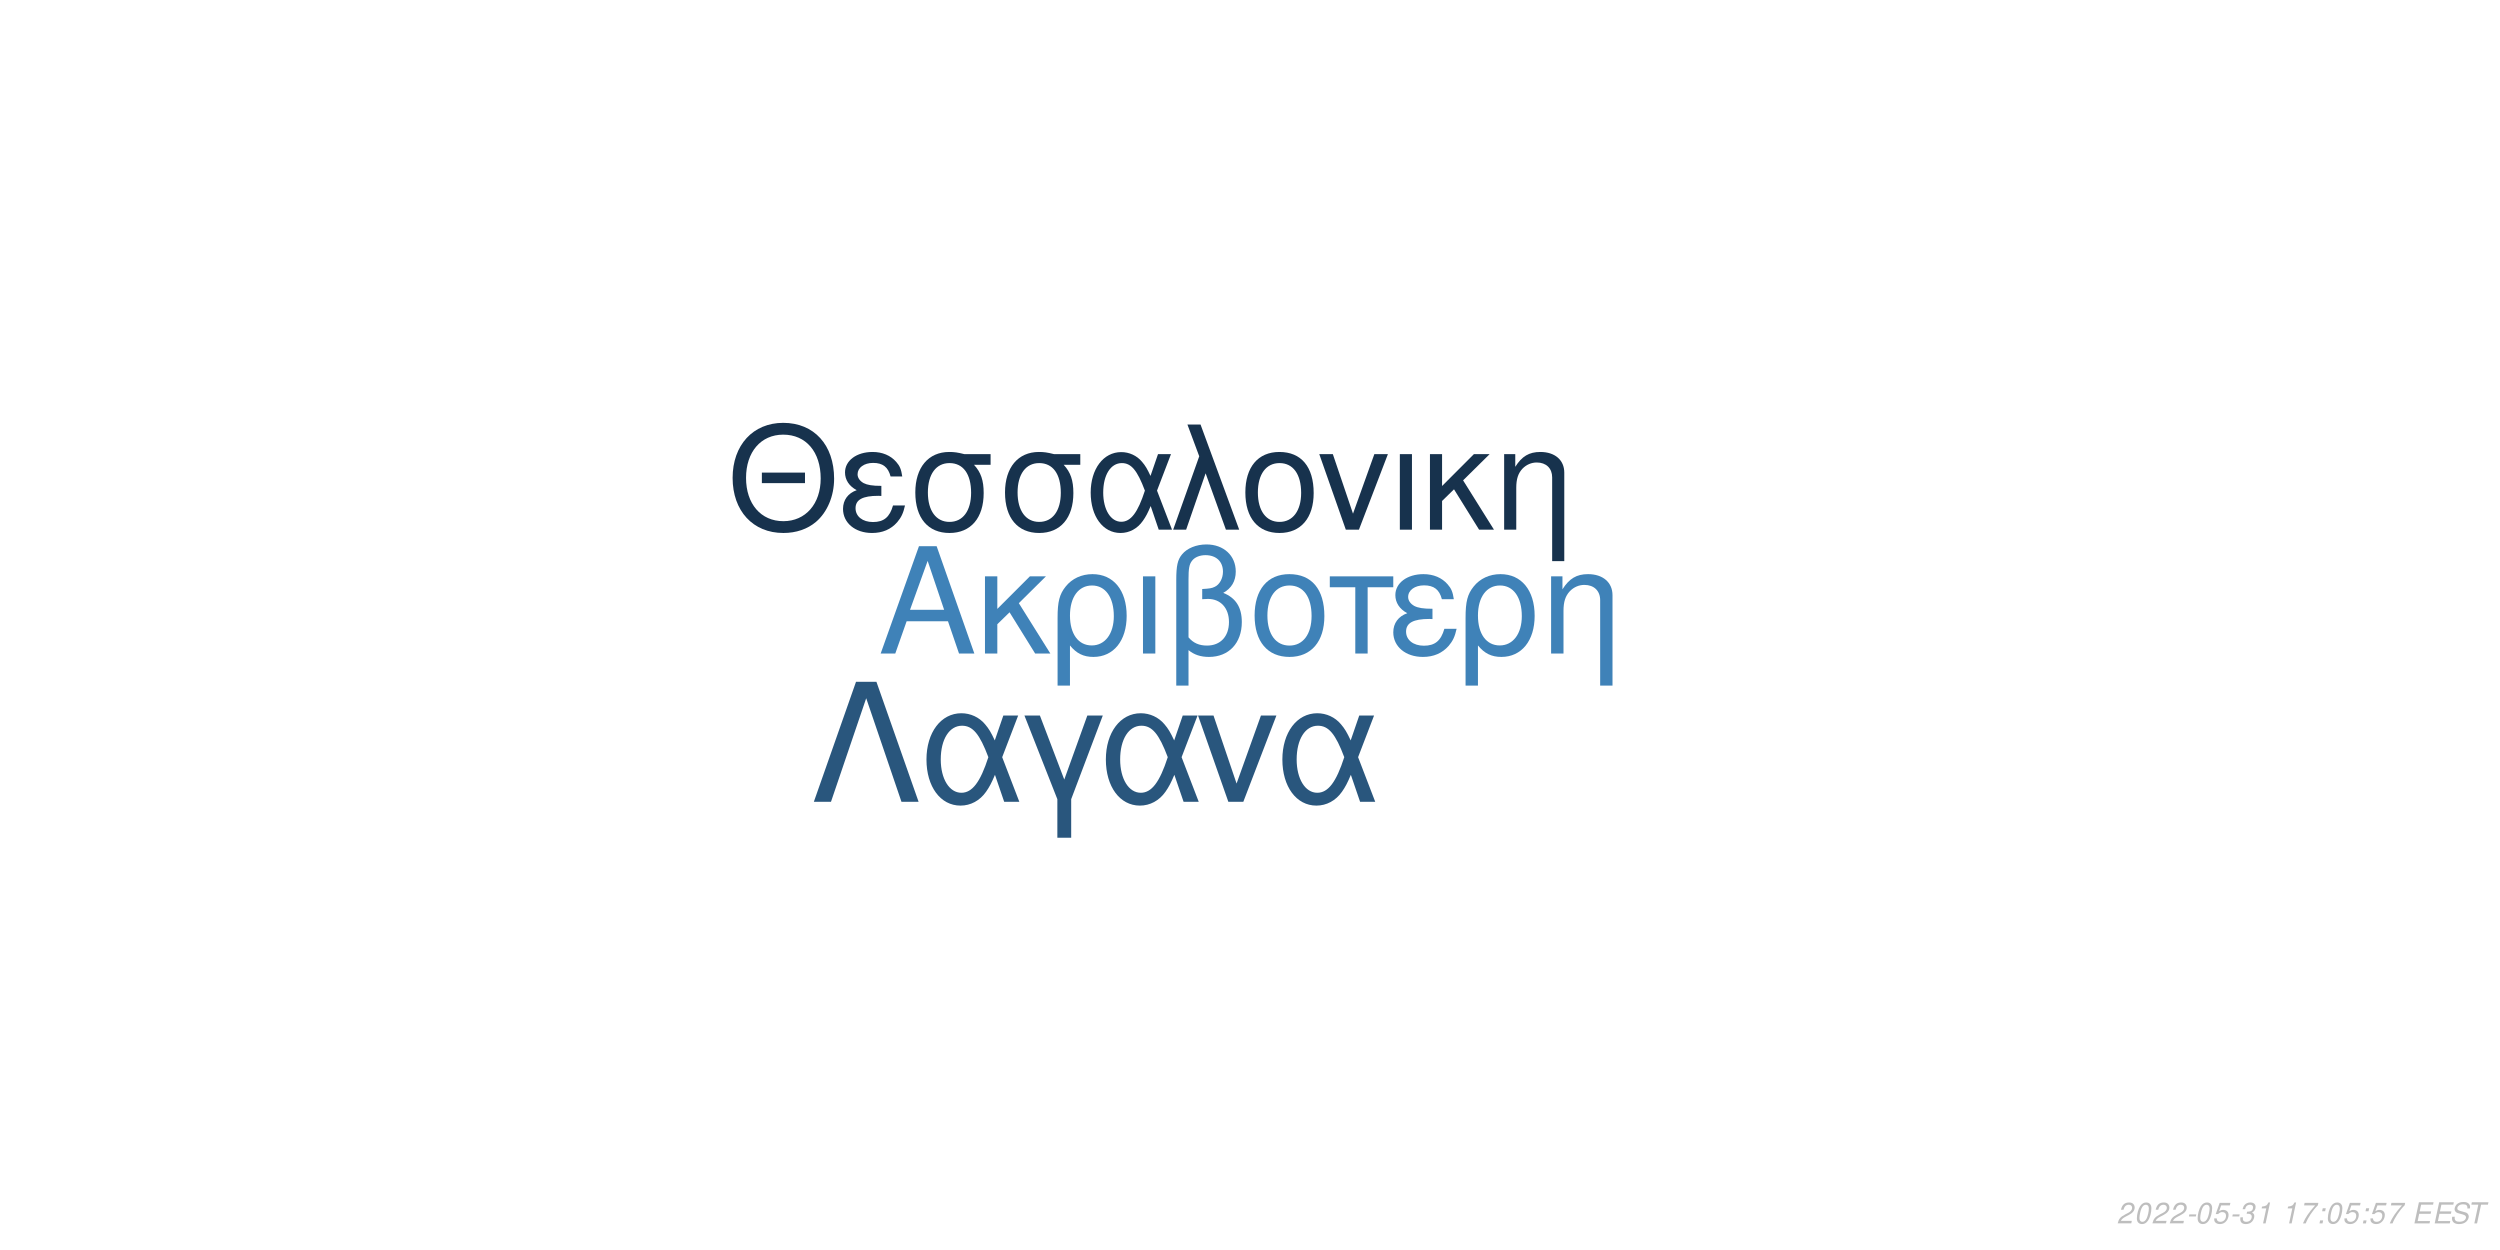
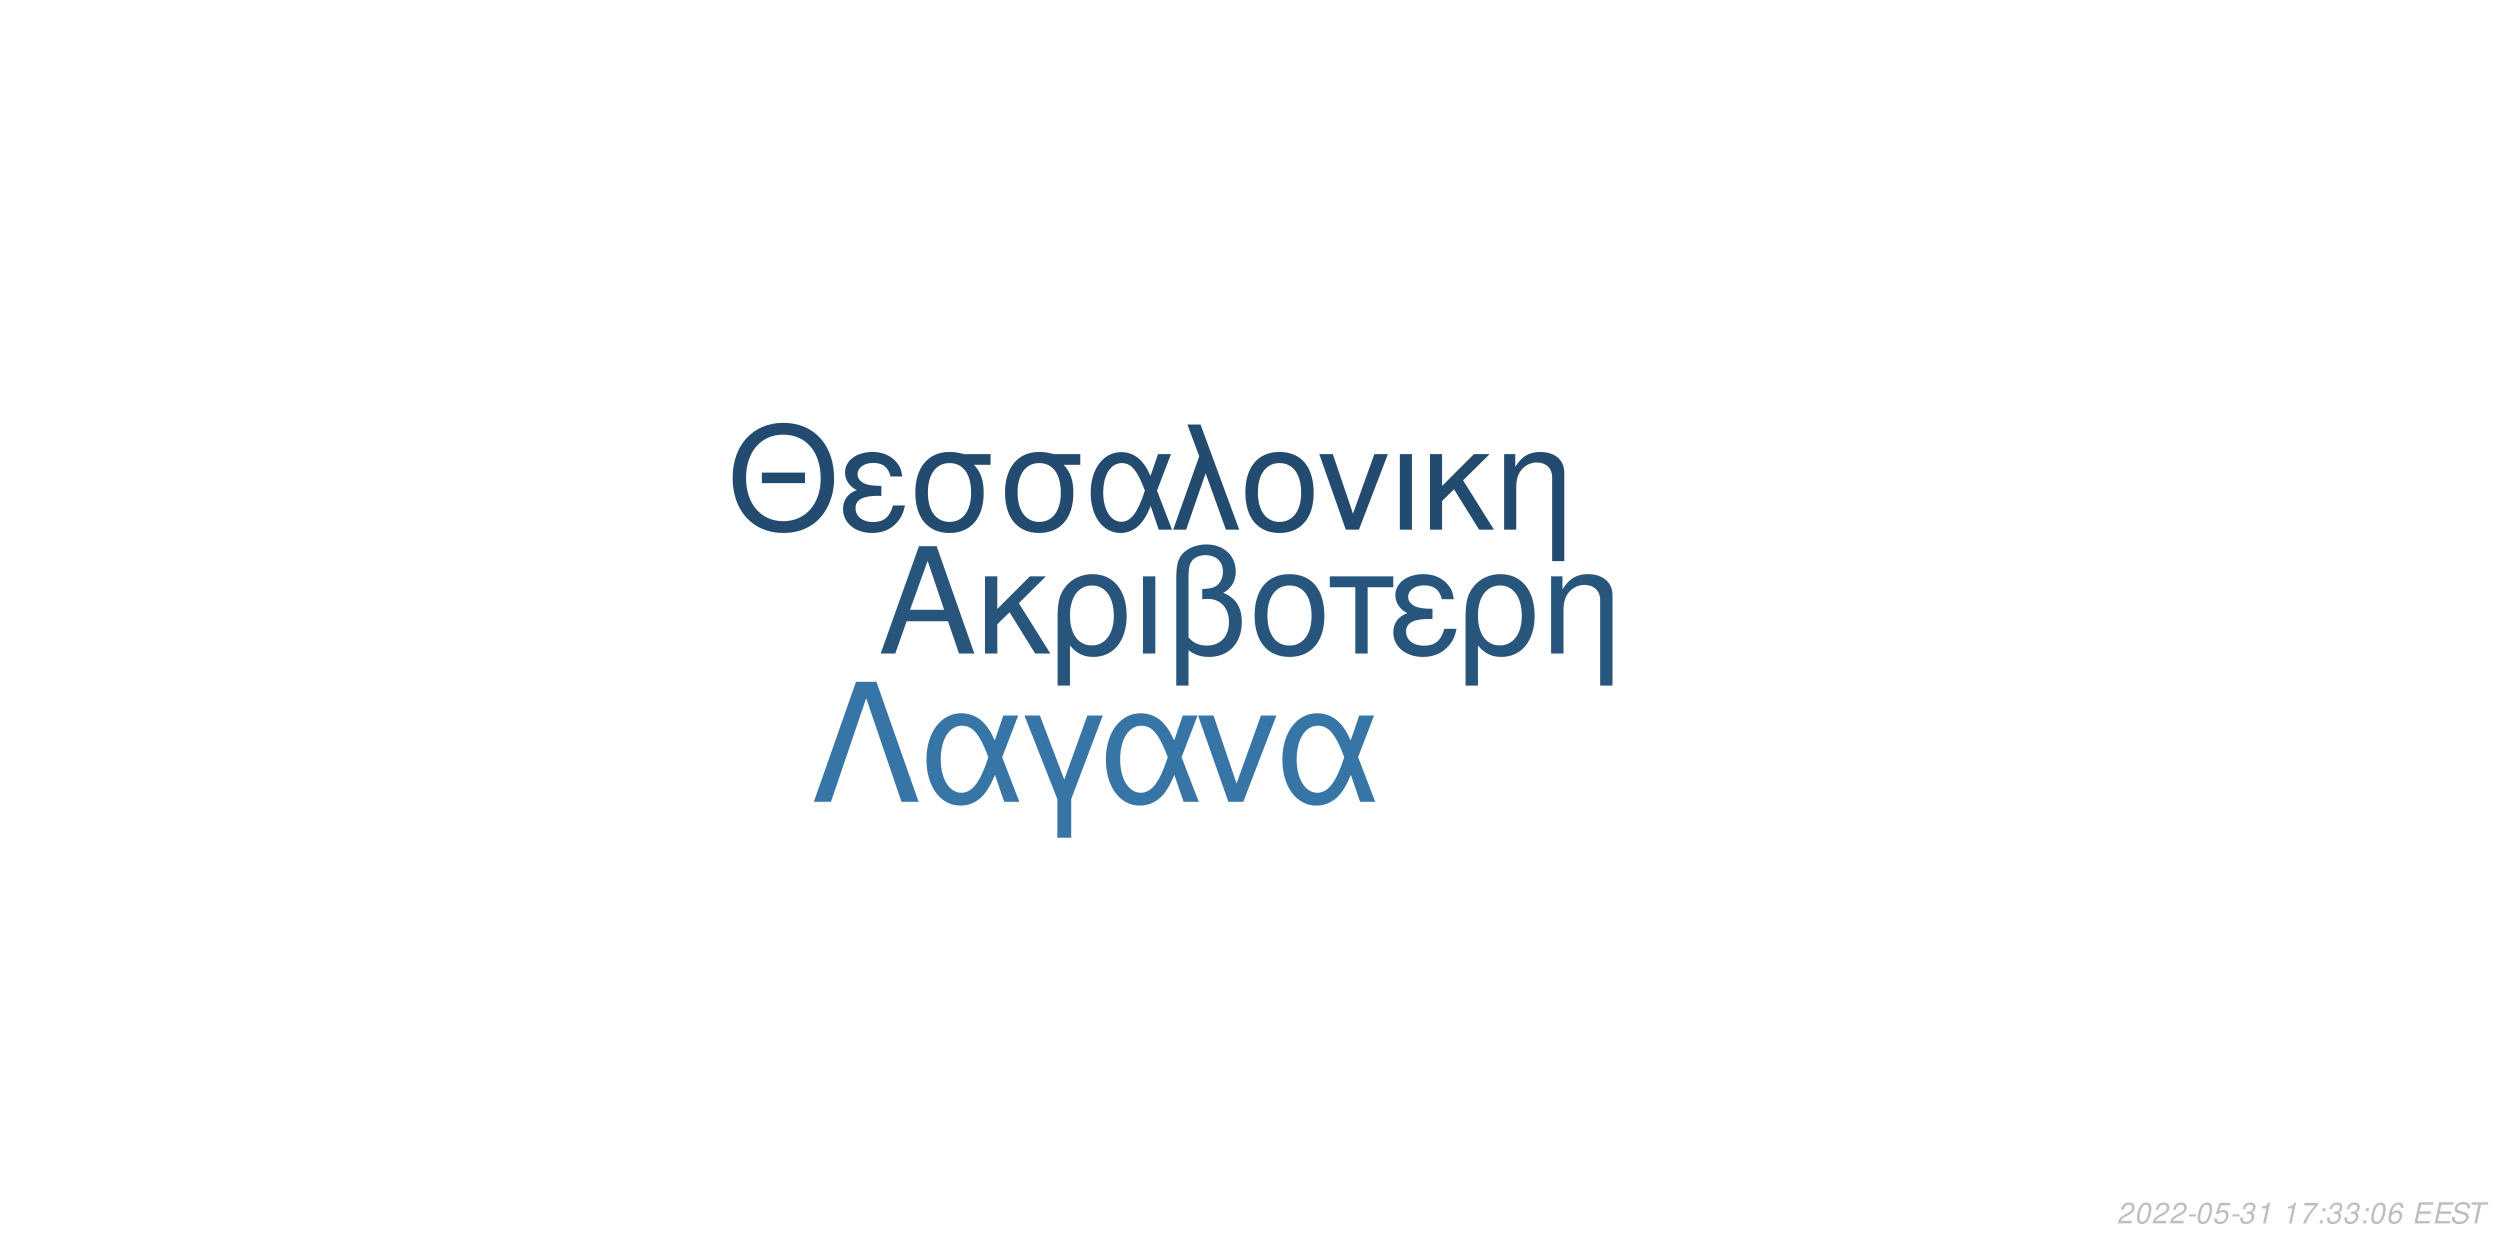
<svg xmlns="http://www.w3.org/2000/svg" xmlns:xlink="http://www.w3.org/1999/xlink" width="864pt" height="432pt" viewBox="0 0 864 432" version="1.1">
  <defs>
    <g>
      <symbol overflow="visible" id="glyph0-0">
        <path style="stroke:none;" d="" />
      </symbol>
      <symbol overflow="visible" id="glyph0-1">
        <path style="stroke:none;" d="M 24.125 -11.141 L 27.938 0 L 33.234 0 L 20.203 -37.094 L 14.094 -37.094 L 0.859 0 L 5.906 0 L 9.828 -11.141 Z M 22.797 -15.109 L 11 -15.109 L 17.094 -32.016 Z M 22.797 -15.109 " />
      </symbol>
      <symbol overflow="visible" id="glyph0-2">
        <path style="stroke:none;" d="M 7.172 -15.422 L 7.172 -26.672 L 2.906 -26.672 L 2.906 0 L 7.172 0 L 7.172 -10.125 L 11.406 -14.25 L 20.25 0 L 25.5 0 L 14.609 -17.406 L 23.969 -26.672 L 18.422 -26.672 Z M 7.172 -15.422 " />
      </symbol>
      <symbol overflow="visible" id="glyph0-3">
        <path style="stroke:none;" d="M 3 11.094 L 7.281 11.094 L 7.281 -2.797 C 9.516 -0.047 11.953 1.172 15.375 1.172 C 22.344 1.172 26.875 -4.422 26.875 -13.031 C 26.875 -21.891 22.297 -27.438 15.062 -27.438 C 11.297 -27.438 7.984 -25.906 5.797 -23.156 C 3.672 -20.516 3 -17.969 3 -12.359 Z M 14.906 -23.516 C 19.547 -23.516 22.438 -19.438 22.438 -12.922 C 22.438 -6.812 19.391 -2.797 14.812 -2.797 C 10.172 -2.797 7.281 -6.766 7.281 -13.125 C 7.281 -19.484 10.234 -23.516 14.906 -23.516 Z M 14.906 -23.516 " />
      </symbol>
      <symbol overflow="visible" id="glyph0-4">
        <path style="stroke:none;" d="M 3.516 0 L 7.781 0 L 7.781 -26.672 L 3.516 -26.672 Z M 3.516 0 " />
      </symbol>
      <symbol overflow="visible" id="glyph0-5">
        <path style="stroke:none;" d="M 4.016 11.094 L 8.25 11.094 L 8.25 -1.172 C 10.172 0.406 12.422 1.172 15.312 1.172 C 22.188 1.172 26.672 -3.609 26.672 -10.891 C 26.672 -15.984 24.578 -19.234 20.25 -20.969 C 23.109 -22.547 24.578 -25.031 24.578 -28.344 C 24.578 -33.844 20.406 -37.703 14.453 -37.703 C 10.938 -37.703 7.734 -36.391 6 -34.25 C 4.484 -32.422 4.016 -30.328 4.016 -25.391 Z M 8.25 -25.656 C 8.25 -29.359 8.5 -30.844 9.469 -32.062 C 10.375 -33.281 12.156 -34 14.094 -34 C 17.812 -34 20.156 -31.812 20.156 -28.297 C 20.156 -25.953 18.984 -23.812 17.297 -23.047 C 16.281 -22.547 15.469 -22.438 12.984 -22.297 L 12.984 -18.781 C 13.734 -18.828 14.344 -18.875 14.969 -18.875 C 19.344 -18.875 22.234 -15.719 22.234 -10.891 C 22.234 -5.906 19.281 -2.75 14.656 -2.75 C 11.953 -2.75 9.922 -3.609 8.25 -5.594 Z M 8.25 -25.656 " />
      </symbol>
      <symbol overflow="visible" id="glyph0-6">
        <path style="stroke:none;" d="M 14.094 -27.438 C 6.562 -27.438 2.094 -22.094 2.094 -13.125 C 2.094 -4.125 6.562 1.172 14.141 1.172 C 21.672 1.172 26.203 -4.172 26.203 -12.922 C 26.203 -22.188 21.828 -27.438 14.094 -27.438 Z M 14.141 -23.516 C 18.938 -23.516 21.781 -19.594 21.781 -12.984 C 21.781 -6.672 18.828 -2.75 14.141 -2.75 C 9.422 -2.75 6.516 -6.672 6.516 -13.125 C 6.516 -19.594 9.422 -23.516 14.141 -23.516 Z M 14.141 -23.516 " />
      </symbol>
      <symbol overflow="visible" id="glyph0-7">
        <path style="stroke:none;" d="M 7.891 0 L 12.156 0 L 12.156 -22.906 L 21.016 -22.906 L 21.016 -26.672 L -0.922 -26.672 L -0.922 -22.906 L 7.891 -22.906 Z M 7.891 0 " />
      </symbol>
      <symbol overflow="visible" id="glyph0-8">
        <path style="stroke:none;" d="M 14.562 -15.469 C 11.344 -15.469 9.562 -15.781 8.297 -16.438 C 6.922 -17.203 6.156 -18.328 6.156 -19.547 C 6.156 -21.891 8.453 -23.562 11.656 -23.562 C 15.062 -23.562 16.953 -22.094 17.812 -18.781 L 21.938 -18.781 C 21.578 -21.266 21.062 -22.5 19.797 -23.922 C 17.812 -26.203 14.906 -27.438 11.453 -27.438 C 5.797 -27.438 1.734 -24.375 1.734 -20.203 C 1.734 -17.609 3.156 -15.375 5.859 -13.938 C 2.797 -12.875 1.016 -10.484 1.016 -7.328 C 1.016 -2.391 5.297 1.172 11.25 1.172 C 14.969 1.172 17.906 -0.109 20.156 -2.641 C 21.578 -4.328 22.297 -5.797 22.906 -8.547 L 18.672 -8.547 C 17.5 -4.422 15.422 -2.703 11.609 -2.703 C 7.938 -2.703 5.438 -4.688 5.438 -7.578 C 5.438 -10.578 7.938 -11.953 13.484 -11.953 C 13.641 -11.953 14.094 -11.953 14.562 -11.906 Z M 14.562 -15.469 " />
      </symbol>
      <symbol overflow="visible" id="glyph0-9">
        <path style="stroke:none;" d="M 3.562 -26.672 L 3.562 0 L 7.844 0 L 7.844 -14.703 C 7.844 -17.906 8.5 -19.891 10.031 -21.531 C 11.406 -22.953 13.188 -23.719 15.062 -23.719 C 18.375 -23.719 20.516 -21.672 20.516 -18.469 L 20.516 11.094 L 24.781 11.094 L 24.781 -20.156 C 24.781 -24.578 21.469 -27.438 16.328 -27.438 C 12.359 -27.438 9.828 -25.906 7.484 -22.188 L 7.484 -26.672 Z M 3.562 -26.672 " />
      </symbol>
      <symbol overflow="visible" id="glyph1-0">
        <path style="stroke:none;" d="" />
      </symbol>
      <symbol overflow="visible" id="glyph1-1">
        <path style="stroke:none;" d="M 26.859 -19.734 L 11.953 -19.734 L 11.953 -16.094 L 26.859 -16.094 Z M 19.328 -36.922 C 8.922 -36.922 1.844 -29.25 1.844 -17.891 C 1.844 -6.484 8.875 1.141 19.391 1.141 C 23.812 1.141 27.703 -0.203 30.641 -2.688 C 34.578 -6.031 36.922 -11.656 36.922 -17.594 C 36.922 -29.297 30 -36.922 19.328 -36.922 Z M 19.328 -32.844 C 27.203 -32.844 32.281 -26.906 32.281 -17.688 C 32.281 -8.922 27.062 -2.938 19.391 -2.938 C 11.609 -2.938 6.484 -8.922 6.484 -17.891 C 6.484 -26.859 11.609 -32.844 19.328 -32.844 Z M 19.328 -32.844 " />
      </symbol>
      <symbol overflow="visible" id="glyph1-2">
        <path style="stroke:none;" d="M 14.25 -15.141 C 11.109 -15.141 9.375 -15.453 8.125 -16.094 C 6.781 -16.844 6.031 -17.938 6.031 -19.141 C 6.031 -21.422 8.266 -23.078 11.406 -23.078 C 14.75 -23.078 16.594 -21.625 17.438 -18.391 L 21.469 -18.391 C 21.125 -20.828 20.625 -22.031 19.391 -23.422 C 17.438 -25.656 14.594 -26.859 11.219 -26.859 C 5.688 -26.859 1.688 -23.875 1.688 -19.781 C 1.688 -17.234 3.094 -15.047 5.734 -13.656 C 2.734 -12.609 1 -10.266 1 -7.172 C 1 -2.344 5.188 1.141 11.016 1.141 C 14.656 1.141 17.547 -0.094 19.734 -2.594 C 21.125 -4.234 21.828 -5.688 22.422 -8.375 L 18.281 -8.375 C 17.141 -4.328 15.094 -2.641 11.359 -2.641 C 7.766 -2.641 5.328 -4.578 5.328 -7.422 C 5.328 -10.359 7.766 -11.703 13.203 -11.703 C 13.359 -11.703 13.797 -11.703 14.25 -11.656 Z M 14.25 -15.141 " />
      </symbol>
      <symbol overflow="visible" id="glyph1-3">
        <path style="stroke:none;" d="M 29 -26.109 L 19.938 -26.109 C 17.594 -26.703 16.438 -26.859 14.703 -26.859 C 7.469 -26.859 2.984 -21.469 2.984 -12.859 C 2.984 -4.031 7.375 1.141 14.797 1.141 C 22.172 1.141 26.609 -4.078 26.609 -12.656 C 26.609 -17.047 25.656 -19.828 23.266 -22.422 L 29 -22.422 Z M 14.797 -23.016 C 19.531 -23.016 22.266 -19.234 22.266 -12.75 C 22.266 -6.531 19.438 -2.688 14.797 -2.688 C 10.172 -2.688 7.328 -6.531 7.328 -12.859 C 7.328 -19.188 10.172 -23.016 14.797 -23.016 Z M 14.797 -23.016 " />
      </symbol>
      <symbol overflow="visible" id="glyph1-4">
        <path style="stroke:none;" d="M 29.344 -26.109 L 24.859 -26.109 L 22.266 -18.578 C 21.125 -21.031 20.484 -22.125 19.328 -23.469 C 17.547 -25.609 14.906 -26.812 12.156 -26.812 C 5.984 -26.812 1.594 -20.984 1.594 -12.812 C 1.594 -4.578 5.828 1.141 11.906 1.141 C 14.953 1.141 17.734 -0.344 19.625 -3.047 C 20.672 -4.531 21.281 -5.688 22.328 -8.172 L 25.109 0 L 29.703 0 L 24.516 -13.5 Z M 20.328 -13.5 C 17.891 -5.922 15.453 -2.734 12.156 -2.734 C 8.516 -2.734 5.922 -6.922 5.922 -12.812 C 5.922 -18.938 8.516 -23.016 12.359 -23.016 C 15.594 -23.016 17.688 -20.531 20.328 -13.5 Z M 20.328 -13.5 " />
      </symbol>
      <symbol overflow="visible" id="glyph1-5">
        <path style="stroke:none;" d="M 1.094 0 L 5.578 0 L 12.312 -19.484 L 19.328 0 L 23.922 0 L 10.562 -36.328 L 6.031 -36.328 L 10.109 -25.359 Z M 1.094 0 " />
      </symbol>
      <symbol overflow="visible" id="glyph1-6">
        <path style="stroke:none;" d="M 13.797 -26.859 C 6.422 -26.859 2.047 -21.625 2.047 -12.859 C 2.047 -4.031 6.422 1.141 13.859 1.141 C 21.234 1.141 25.656 -4.078 25.656 -12.656 C 25.656 -21.719 21.375 -26.859 13.797 -26.859 Z M 13.859 -23.016 C 18.531 -23.016 21.328 -19.188 21.328 -12.703 C 21.328 -6.531 18.438 -2.688 13.859 -2.688 C 9.219 -2.688 6.375 -6.531 6.375 -12.859 C 6.375 -19.188 9.219 -23.016 13.859 -23.016 Z M 13.859 -23.016 " />
      </symbol>
      <symbol overflow="visible" id="glyph1-7">
        <path style="stroke:none;" d="M 14.297 0 L 24.312 -26.109 L 19.625 -26.109 L 12.25 -5.531 L 5.281 -26.109 L 0.594 -26.109 L 9.766 0 Z M 14.297 0 " />
      </symbol>
      <symbol overflow="visible" id="glyph1-8">
        <path style="stroke:none;" d="M 3.438 0 L 7.625 0 L 7.625 -26.109 L 3.438 -26.109 Z M 3.438 0 " />
      </symbol>
      <symbol overflow="visible" id="glyph1-9">
        <path style="stroke:none;" d="M 7.031 -15.094 L 7.031 -26.109 L 2.844 -26.109 L 2.844 0 L 7.031 0 L 7.031 -9.922 L 11.156 -13.953 L 19.828 0 L 24.969 0 L 14.297 -17.047 L 23.469 -26.109 L 18.031 -26.109 Z M 7.031 -15.094 " />
      </symbol>
      <symbol overflow="visible" id="glyph1-10">
        <path style="stroke:none;" d="M 3.484 -26.109 L 3.484 0 L 7.672 0 L 7.672 -14.406 C 7.672 -17.547 8.328 -19.484 9.812 -21.078 C 11.156 -22.469 12.906 -23.219 14.75 -23.219 C 17.984 -23.219 20.078 -21.234 20.078 -18.094 L 20.078 10.859 L 24.266 10.859 L 24.266 -19.734 C 24.266 -24.062 21.031 -26.859 16 -26.859 C 12.109 -26.859 9.609 -25.359 7.328 -21.719 L 7.328 -26.109 Z M 3.484 -26.109 " />
      </symbol>
      <symbol overflow="visible" id="glyph2-0">
        <path style="stroke:none;" d="" />
      </symbol>
      <symbol overflow="visible" id="glyph2-1">
        <path style="stroke:none;" d="M 22.531 -41.484 L 15.484 -41.484 L 0.906 0 L 6.828 0 L 19 -35.797 L 31.188 0 L 37.109 0 Z M 22.531 -41.484 " />
      </symbol>
      <symbol overflow="visible" id="glyph2-2">
        <path style="stroke:none;" d="M 33.516 -29.812 L 28.391 -29.812 L 25.438 -21.219 C 24.125 -24.016 23.391 -25.266 22.078 -26.797 C 20.031 -29.25 17.016 -30.609 13.891 -30.609 C 6.828 -30.609 1.828 -23.953 1.828 -14.625 C 1.828 -5.234 6.656 1.312 13.594 1.312 C 17.078 1.312 20.266 -0.391 22.422 -3.469 C 23.609 -5.172 24.297 -6.484 25.5 -9.328 L 28.688 0 L 33.922 0 L 28 -15.422 Z M 23.219 -15.422 C 20.422 -6.766 17.641 -3.125 13.891 -3.125 C 9.734 -3.125 6.766 -7.906 6.766 -14.625 C 6.766 -21.625 9.734 -26.297 14.109 -26.297 C 17.812 -26.297 20.203 -23.453 23.219 -15.422 Z M 23.219 -15.422 " />
      </symbol>
      <symbol overflow="visible" id="glyph2-3">
        <path style="stroke:none;" d="M 12.062 12.406 L 16.844 12.406 L 16.844 -0.906 L 27.766 -29.812 L 22.422 -29.812 L 14.453 -7.688 L 6.031 -29.812 L 0.688 -29.812 L 12.062 -0.906 Z M 12.062 12.406 " />
      </symbol>
      <symbol overflow="visible" id="glyph2-4">
        <path style="stroke:none;" d="M 16.328 0 L 27.766 -29.812 L 22.422 -29.812 L 14 -6.312 L 6.031 -29.812 L 0.688 -29.812 L 11.156 0 Z M 16.328 0 " />
      </symbol>
      <symbol overflow="visible" id="glyph3-0">
        <path style="stroke:none;" d="" />
      </symbol>
      <symbol overflow="visible" id="glyph3-1">
        <path style="stroke:none;" d="M 5.234 -0.875 L 1.469 -0.875 C 1.641 -1.375 2.203 -1.891 3.109 -2.344 L 4.234 -2.938 C 5.562 -3.625 6.219 -4.469 6.219 -5.484 C 6.219 -5.938 6.062 -6.359 5.797 -6.656 C 5.469 -7.047 4.984 -7.234 4.312 -7.234 C 2.766 -7.234 1.891 -6.453 1.484 -4.734 L 2.375 -4.734 C 2.484 -5.188 2.609 -5.484 2.797 -5.75 C 3.094 -6.203 3.609 -6.453 4.188 -6.453 C 4.891 -6.453 5.344 -6.031 5.344 -5.375 C 5.344 -4.703 4.859 -4.094 4.016 -3.656 L 2.984 -3.125 C 1.234 -2.188 0.797 -1.656 0.344 -0.016 L 5.047 -0.016 Z M 5.234 -0.875 " />
      </symbol>
      <symbol overflow="visible" id="glyph3-2">
        <path style="stroke:none;" d="M 4.203 -7.234 C 3.375 -7.234 2.688 -6.812 2.125 -5.984 C 1.484 -5.047 0.984 -3.188 0.984 -1.734 C 0.984 -1.109 1.172 -0.562 1.484 -0.266 C 1.797 0.047 2.281 0.234 2.766 0.234 C 3.625 0.234 4.281 -0.156 4.859 -1.016 C 5.516 -1.953 6 -3.797 6 -5.266 C 6 -6.5 5.328 -7.234 4.203 -7.234 Z M 4.094 -6.453 C 4.734 -6.453 5.125 -5.984 5.125 -5.156 C 5.125 -4.203 4.781 -2.625 4.406 -1.812 C 3.984 -0.938 3.516 -0.547 2.875 -0.547 C 2.25 -0.547 1.875 -1.031 1.875 -1.828 C 1.875 -2.797 2.203 -4.344 2.594 -5.203 C 2.984 -6.047 3.453 -6.453 4.094 -6.453 Z M 4.094 -6.453 " />
      </symbol>
      <symbol overflow="visible" id="glyph3-3">
        <path style="stroke:none;" d="M 3.516 -3.125 L 1.125 -3.125 L 0.969 -2.406 L 3.359 -2.406 Z M 3.516 -3.125 " />
      </symbol>
      <symbol overflow="visible" id="glyph3-4">
        <path style="stroke:none;" d="M 6.297 -7.094 L 2.594 -7.094 L 1.234 -3.234 L 2.047 -3.234 C 2.656 -3.766 2.938 -3.906 3.531 -3.906 C 4.328 -3.906 4.797 -3.453 4.797 -2.688 C 4.797 -1.438 3.969 -0.547 2.828 -0.547 C 2.031 -0.547 1.609 -0.938 1.578 -1.734 L 0.703 -1.734 L 0.703 -1.516 C 0.703 -0.938 0.844 -0.547 1.188 -0.266 C 1.562 0.062 2.078 0.234 2.703 0.234 C 3.656 0.234 4.391 -0.156 4.984 -0.922 C 5.422 -1.5 5.672 -2.234 5.672 -2.953 C 5.672 -4 4.938 -4.672 3.812 -4.672 C 3.328 -4.672 2.906 -4.547 2.406 -4.234 L 3.109 -6.219 L 6.109 -6.219 Z M 6.297 -7.094 " />
      </symbol>
      <symbol overflow="visible" id="glyph3-5">
        <path style="stroke:none;" d="M 2.922 -3.312 C 3.125 -3.344 3.234 -3.344 3.375 -3.344 C 4.203 -3.344 4.688 -3 4.688 -2.406 C 4.688 -1.312 3.906 -0.547 2.781 -0.547 C 2.047 -0.547 1.594 -0.938 1.594 -1.562 C 1.594 -1.719 1.609 -1.844 1.656 -2.094 L 0.766 -2.094 C 0.734 -1.797 0.719 -1.641 0.719 -1.469 C 0.719 -0.375 1.406 0.234 2.641 0.234 C 3.547 0.234 4.297 -0.078 4.812 -0.656 C 5.266 -1.156 5.562 -1.875 5.562 -2.547 C 5.562 -3.125 5.344 -3.453 4.797 -3.734 C 5.641 -4.234 6.016 -4.844 6.016 -5.734 C 6.016 -6.656 5.312 -7.234 4.203 -7.234 C 3.375 -7.234 2.672 -6.938 2.188 -6.375 C 1.891 -6.031 1.703 -5.641 1.516 -4.906 L 2.391 -4.906 C 2.5 -5.359 2.594 -5.594 2.734 -5.812 C 3.047 -6.234 3.516 -6.453 4.078 -6.453 C 4.734 -6.453 5.141 -6.125 5.141 -5.578 C 5.141 -5.188 5.016 -4.797 4.797 -4.547 C 4.516 -4.234 4 -4.062 3.266 -4.062 L 3.078 -4.062 Z M 2.922 -3.312 " />
      </symbol>
      <symbol overflow="visible" id="glyph3-6">
        <path style="stroke:none;" d="M 3.703 -5.188 L 2.594 0 L 3.469 0 L 5.016 -7.234 L 4.438 -7.234 C 3.906 -6.156 3.688 -6.016 2.234 -5.812 L 2.109 -5.188 Z M 3.703 -5.188 " />
      </symbol>
      <symbol overflow="visible" id="glyph3-7">
        <path style="stroke:none;" d="" />
      </symbol>
      <symbol overflow="visible" id="glyph3-8">
        <path style="stroke:none;" d="M 6.703 -7.094 L 1.953 -7.094 L 1.766 -6.219 L 5.594 -6.219 C 3.344 -3.688 2.266 -2.109 1.375 0 L 2.344 0 C 3.031 -1.906 4.828 -4.594 6.547 -6.281 Z M 6.703 -7.094 " />
      </symbol>
      <symbol overflow="visible" id="glyph3-9">
        <path style="stroke:none;" d="M 2.359 -1.031 L 1.312 -1.031 L 1.094 0 L 2.141 0 Z M 3.266 -5.234 L 2.219 -5.234 L 2 -4.203 L 3.047 -4.203 Z M 3.266 -5.234 " />
      </symbol>
      <symbol overflow="visible" id="glyph3-10">
+         <path style="stroke:none;" d="M 6.125 -5.344 L 6.141 -5.625 C 6.141 -6.609 5.453 -7.234 4.391 -7.234 C 3.438 -7.234 2.641 -6.719 2.016 -5.703 C 1.422 -4.781 0.938 -2.953 0.938 -1.688 C 0.938 -0.516 1.688 0.234 2.859 0.234 C 3.703 0.234 4.438 -0.156 5 -0.875 C 5.406 -1.422 5.672 -2.156 5.672 -2.766 C 5.672 -3.812 4.969 -4.5 3.906 -4.5 C 3.234 -4.5 2.672 -4.234 2.094 -3.625 C 2.406 -5.375 3.234 -6.453 4.25 -6.453 C 4.703 -6.453 5.062 -6.234 5.172 -5.844 C 5.203 -5.719 5.234 -5.578 5.25 -5.344 Z M 3.656 -3.734 C 4.344 -3.734 4.797 -3.281 4.797 -2.625 C 4.797 -1.469 3.984 -0.547 2.984 -0.547 C 2.297 -0.547 1.812 -1.047 1.812 -1.766 C 1.812 -2.859 2.625 -3.734 3.656 -3.734 Z M 3.656 -3.734 " />
+       </symbol>
+       <symbol overflow="visible" id="glyph3-11">
        <path style="stroke:none;" d="M 2.547 -3.312 L 6.5 -3.312 L 6.688 -4.141 L 2.719 -4.141 L 3.219 -6.469 L 7.344 -6.469 L 7.516 -7.297 L 2.453 -7.297 L 0.906 0 L 6.125 0 L 6.297 -0.812 L 2.016 -0.812 Z M 2.547 -3.312 " />
      </symbol>
-       <symbol overflow="visible" id="glyph3-11">
+       <symbol overflow="visible" id="glyph3-12">
        <path style="stroke:none;" d="M 7.062 -5.156 C 7.125 -5.438 7.141 -5.562 7.141 -5.703 C 7.141 -6.156 6.938 -6.594 6.594 -6.891 C 6.188 -7.25 5.656 -7.406 4.875 -7.406 C 3.844 -7.406 3.047 -7.125 2.5 -6.562 C 2.094 -6.141 1.781 -5.438 1.781 -4.922 C 1.781 -4.297 2.219 -3.766 2.891 -3.562 L 4.594 -3.094 C 5.406 -2.859 5.734 -2.578 5.734 -2.094 C 5.734 -1.781 5.547 -1.406 5.266 -1.141 C 4.844 -0.766 4.266 -0.578 3.453 -0.578 C 2.328 -0.578 1.812 -0.984 1.812 -1.906 C 1.812 -2.047 1.812 -2.125 1.844 -2.312 L 0.984 -2.312 C 0.906 -2.062 0.891 -1.906 0.891 -1.688 C 0.891 -0.484 1.797 0.234 3.297 0.234 C 4.359 0.234 5.234 -0.062 5.812 -0.609 C 6.344 -1.078 6.688 -1.797 6.688 -2.375 C 6.688 -2.641 6.609 -2.906 6.453 -3.156 C 6.234 -3.5 5.938 -3.703 5.469 -3.828 L 3.75 -4.312 C 2.984 -4.547 2.734 -4.734 2.734 -5.188 C 2.734 -5.547 2.875 -5.844 3.188 -6.109 C 3.547 -6.438 4.031 -6.594 4.703 -6.594 C 5.266 -6.594 5.688 -6.484 5.906 -6.297 C 6.094 -6.125 6.219 -5.797 6.219 -5.516 C 6.219 -5.422 6.203 -5.344 6.188 -5.156 Z M 7.062 -5.156 " />
      </symbol>
-       <symbol overflow="visible" id="glyph3-12">
+       <symbol overflow="visible" id="glyph3-13">
        <path style="stroke:none;" d="M 4.938 -6.469 L 7.312 -6.469 L 7.484 -7.297 L 1.75 -7.297 L 1.578 -6.469 L 3.984 -6.469 L 2.609 0 L 3.547 0 Z M 4.938 -6.469 " />
      </symbol>
    </g>
  </defs>
  <g id="surface1">
    <rect x="0" y="0" width="864" height="432" style="fill:rgb(100%,100%,100%);fill-opacity:1;stroke:none;" />
-     <g style="fill:rgb(24.706%,50.98%,72.157%);fill-opacity:1;">
+     <g style="fill:rgb(15.686%,33.333%,48.627%);fill-opacity:1;">
      <use xlink:href="#glyph0-1" x="303.5" y="225.861" />
      <use xlink:href="#glyph0-2" x="337.5" y="225.861" />
      <use xlink:href="#glyph0-3" x="362.5" y="225.861" />
      <use xlink:href="#glyph0-4" x="391.5" y="225.861" />
      <use xlink:href="#glyph0-5" x="402.5" y="225.861" />
      <use xlink:href="#glyph0-6" x="431.5" y="225.861" />
      <use xlink:href="#glyph0-7" x="460.5" y="225.861" />
      <use xlink:href="#glyph0-8" x="480.5" y="225.861" />
      <use xlink:href="#glyph0-3" x="503.5" y="225.861" />
      <use xlink:href="#glyph0-9" x="532.5" y="225.861" />
    </g>
-     <g style="fill:rgb(9.02%,19.608%,30.196%);fill-opacity:1;">
+     <g style="fill:rgb(13.725%,29.412%,43.529%);fill-opacity:1;">
      <use xlink:href="#glyph1-1" x="251.348" y="183.058" />
      <use xlink:href="#glyph1-2" x="290.348" y="183.058" />
      <use xlink:href="#glyph1-3" x="313.348" y="183.058" />
      <use xlink:href="#glyph1-3" x="344.348" y="183.058" />
      <use xlink:href="#glyph1-4" x="375.348" y="183.058" />
      <use xlink:href="#glyph1-5" x="404.348" y="183.058" />
      <use xlink:href="#glyph1-6" x="428.348" y="183.058" />
      <use xlink:href="#glyph1-7" x="455.348" y="183.058" />
      <use xlink:href="#glyph1-8" x="480.348" y="183.058" />
      <use xlink:href="#glyph1-9" x="491.348" y="183.058" />
      <use xlink:href="#glyph1-10" x="516.348" y="183.058" />
    </g>
-     <g style="fill:rgb(16.078%,33.725%,49.02%);fill-opacity:1;">
+     <g style="fill:rgb(21.961%,45.882%,65.49%);fill-opacity:1;">
      <use xlink:href="#glyph2-1" x="280.359" y="277.105" />
      <use xlink:href="#glyph2-2" x="318.359" y="277.105" />
      <use xlink:href="#glyph2-3" x="353.359" y="277.105" />
      <use xlink:href="#glyph2-2" x="380.359" y="277.105" />
      <use xlink:href="#glyph2-4" x="413.359" y="277.105" />
      <use xlink:href="#glyph2-2" x="441.359" y="277.105" />
    </g>
    <g style="fill:rgb(74.51%,74.51%,74.51%);fill-opacity:1;">
      <use xlink:href="#glyph3-1" x="731.52" y="422.81" />
      <use xlink:href="#glyph3-2" x="737.52" y="422.81" />
      <use xlink:href="#glyph3-1" x="743.52" y="422.81" />
      <use xlink:href="#glyph3-1" x="749.52" y="422.81" />
      <use xlink:href="#glyph3-3" x="755.52" y="422.81" />
      <use xlink:href="#glyph3-2" x="758.52" y="422.81" />
      <use xlink:href="#glyph3-4" x="764.52" y="422.81" />
      <use xlink:href="#glyph3-3" x="770.52" y="422.81" />
      <use xlink:href="#glyph3-5" x="773.52" y="422.81" />
      <use xlink:href="#glyph3-6" x="779.52" y="422.81" />
      <use xlink:href="#glyph3-7" x="785.52" y="422.81" />
      <use xlink:href="#glyph3-6" x="788.52" y="422.81" />
      <use xlink:href="#glyph3-8" x="794.52" y="422.81" />
      <use xlink:href="#glyph3-9" x="800.52" y="422.81" />
-       <use xlink:href="#glyph3-2" x="803.52" y="422.81" />
-       <use xlink:href="#glyph3-4" x="809.52" y="422.81" />
+       <use xlink:href="#glyph3-5" x="803.52" y="422.81" />
+       <use xlink:href="#glyph3-5" x="809.52" y="422.81" />
      <use xlink:href="#glyph3-9" x="815.52" y="422.81" />
-       <use xlink:href="#glyph3-4" x="818.52" y="422.81" />
-       <use xlink:href="#glyph3-8" x="824.52" y="422.81" />
+       <use xlink:href="#glyph3-2" x="818.52" y="422.81" />
+       <use xlink:href="#glyph3-10" x="824.52" y="422.81" />
      <use xlink:href="#glyph3-7" x="830.52" y="422.81" />
-       <use xlink:href="#glyph3-10" x="833.52" y="422.81" />
-       <use xlink:href="#glyph3-10" x="840.52" y="422.81" />
-       <use xlink:href="#glyph3-11" x="846.52" y="422.81" />
-       <use xlink:href="#glyph3-12" x="852.52" y="422.81" />
+       <use xlink:href="#glyph3-11" x="833.52" y="422.81" />
+       <use xlink:href="#glyph3-11" x="840.52" y="422.81" />
+       <use xlink:href="#glyph3-12" x="846.52" y="422.81" />
+       <use xlink:href="#glyph3-13" x="852.52" y="422.81" />
    </g>
  </g>
</svg>
